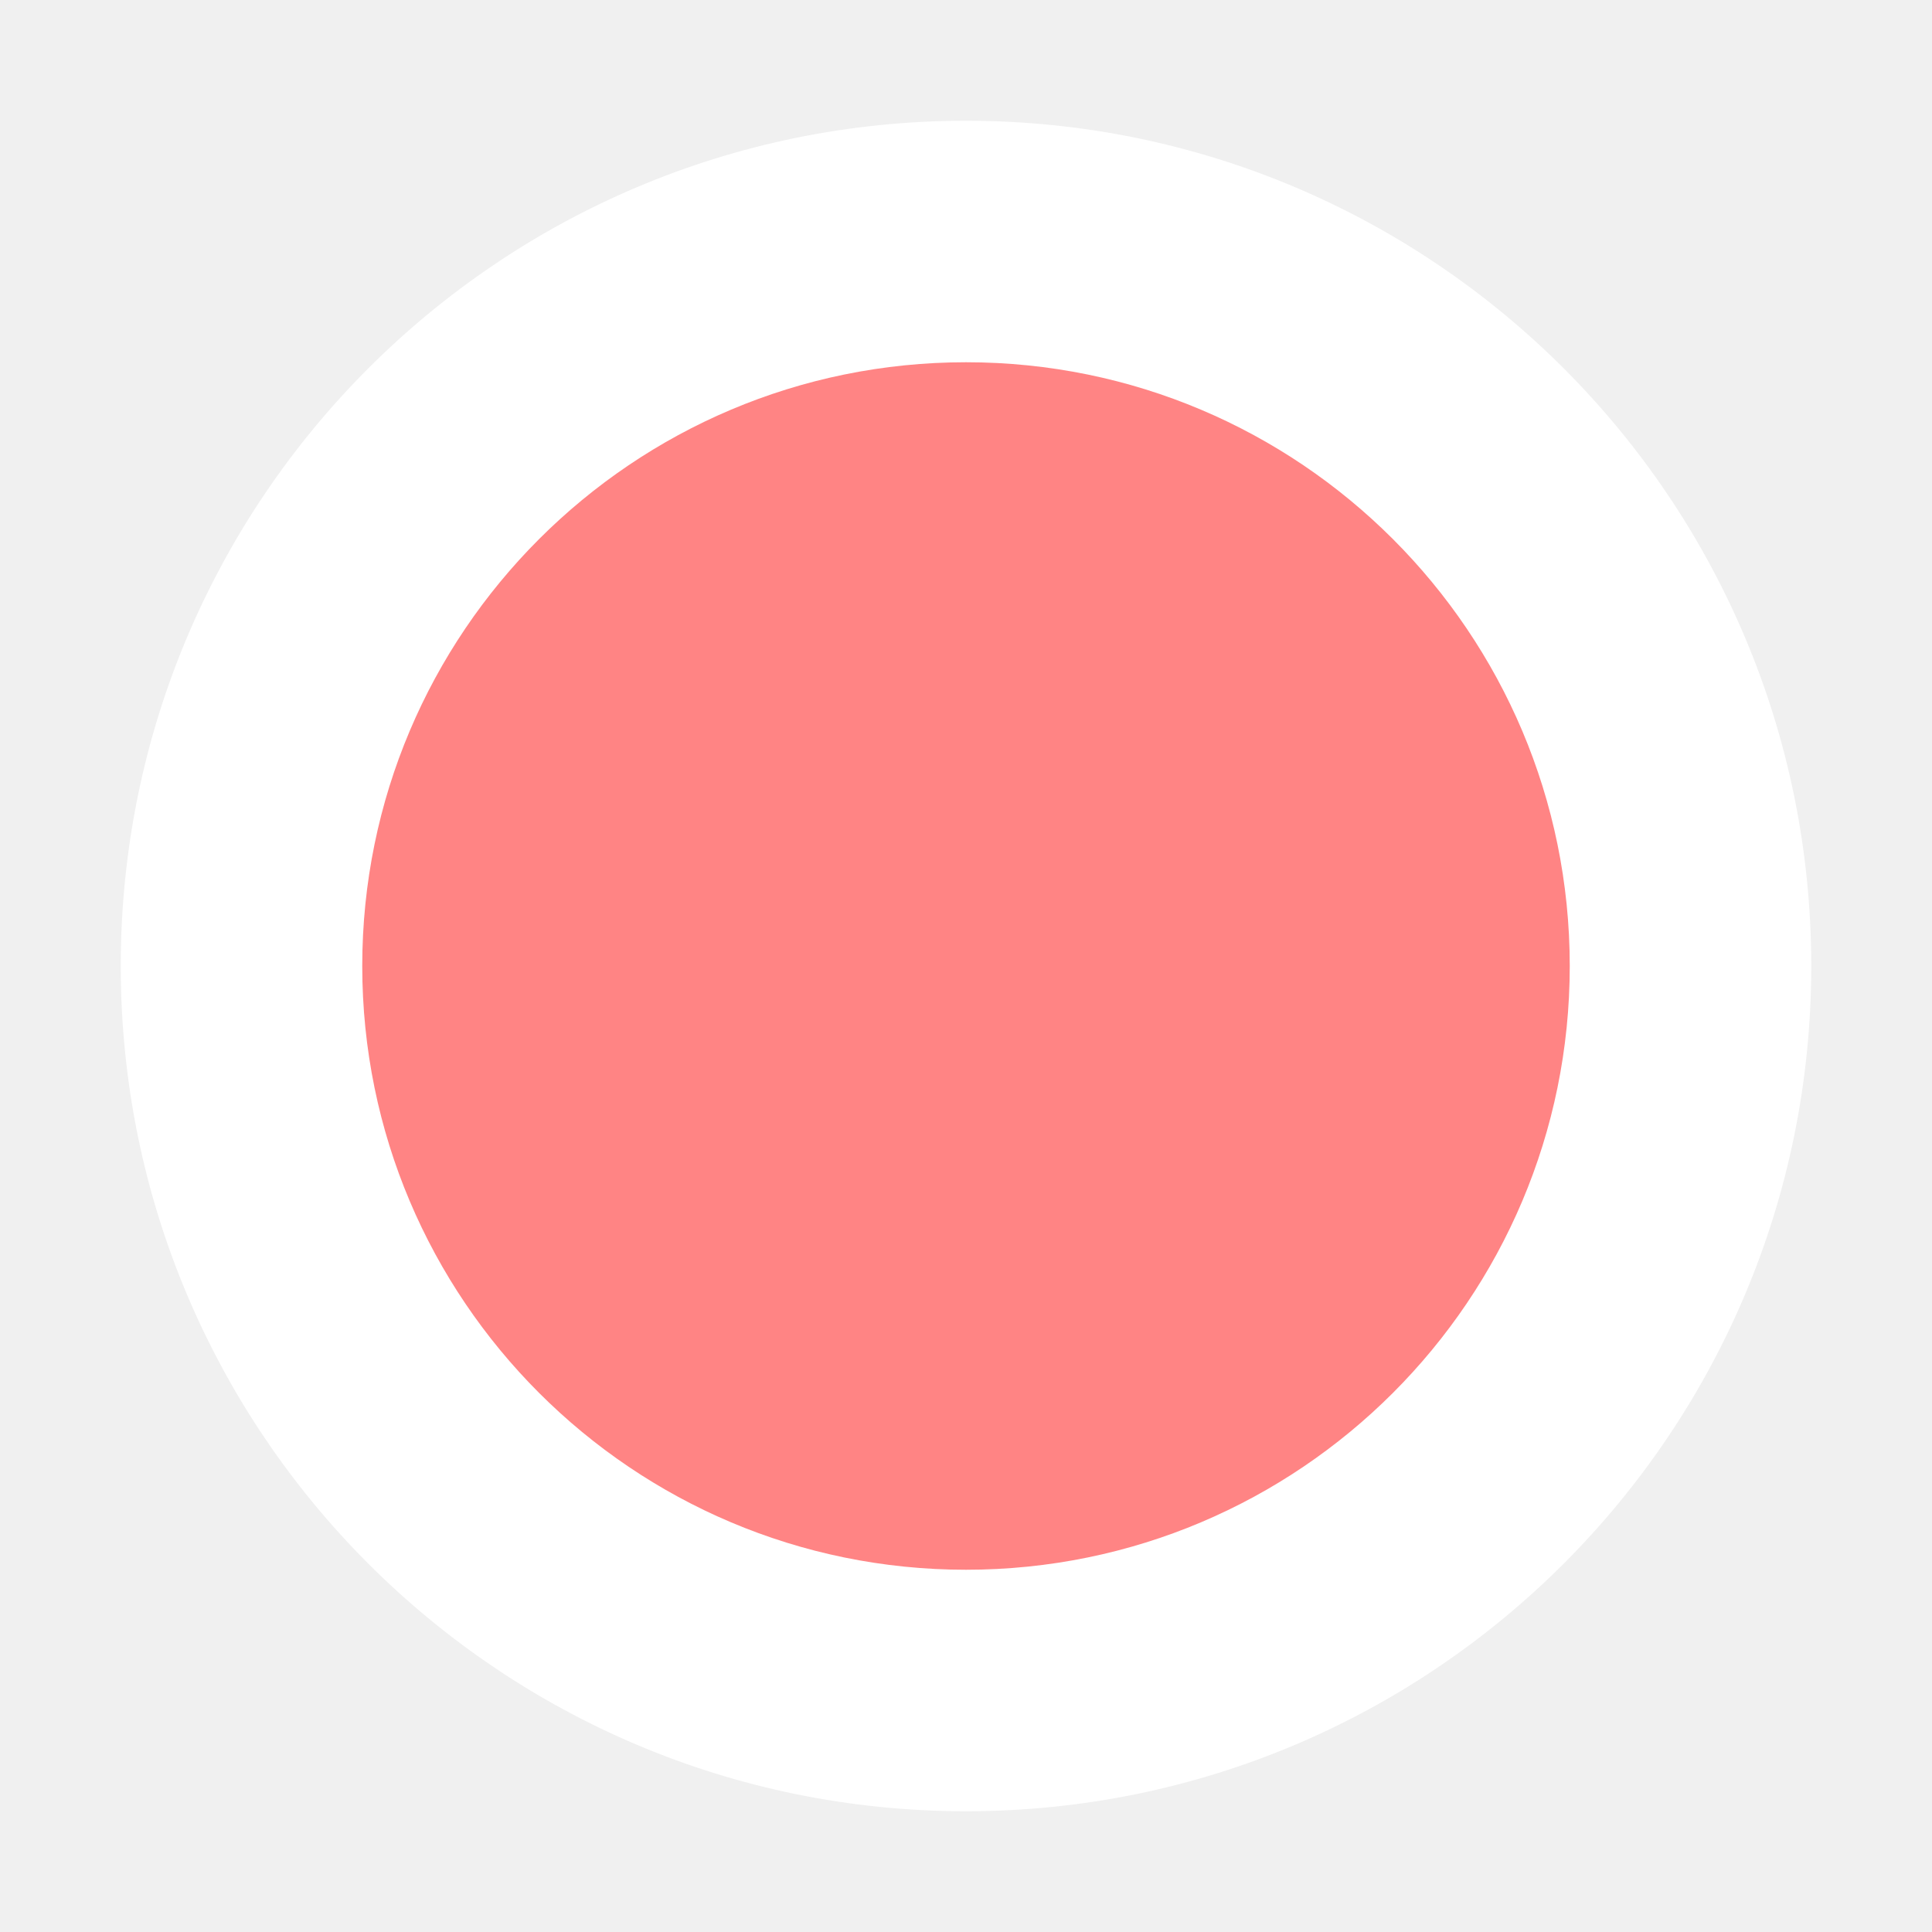
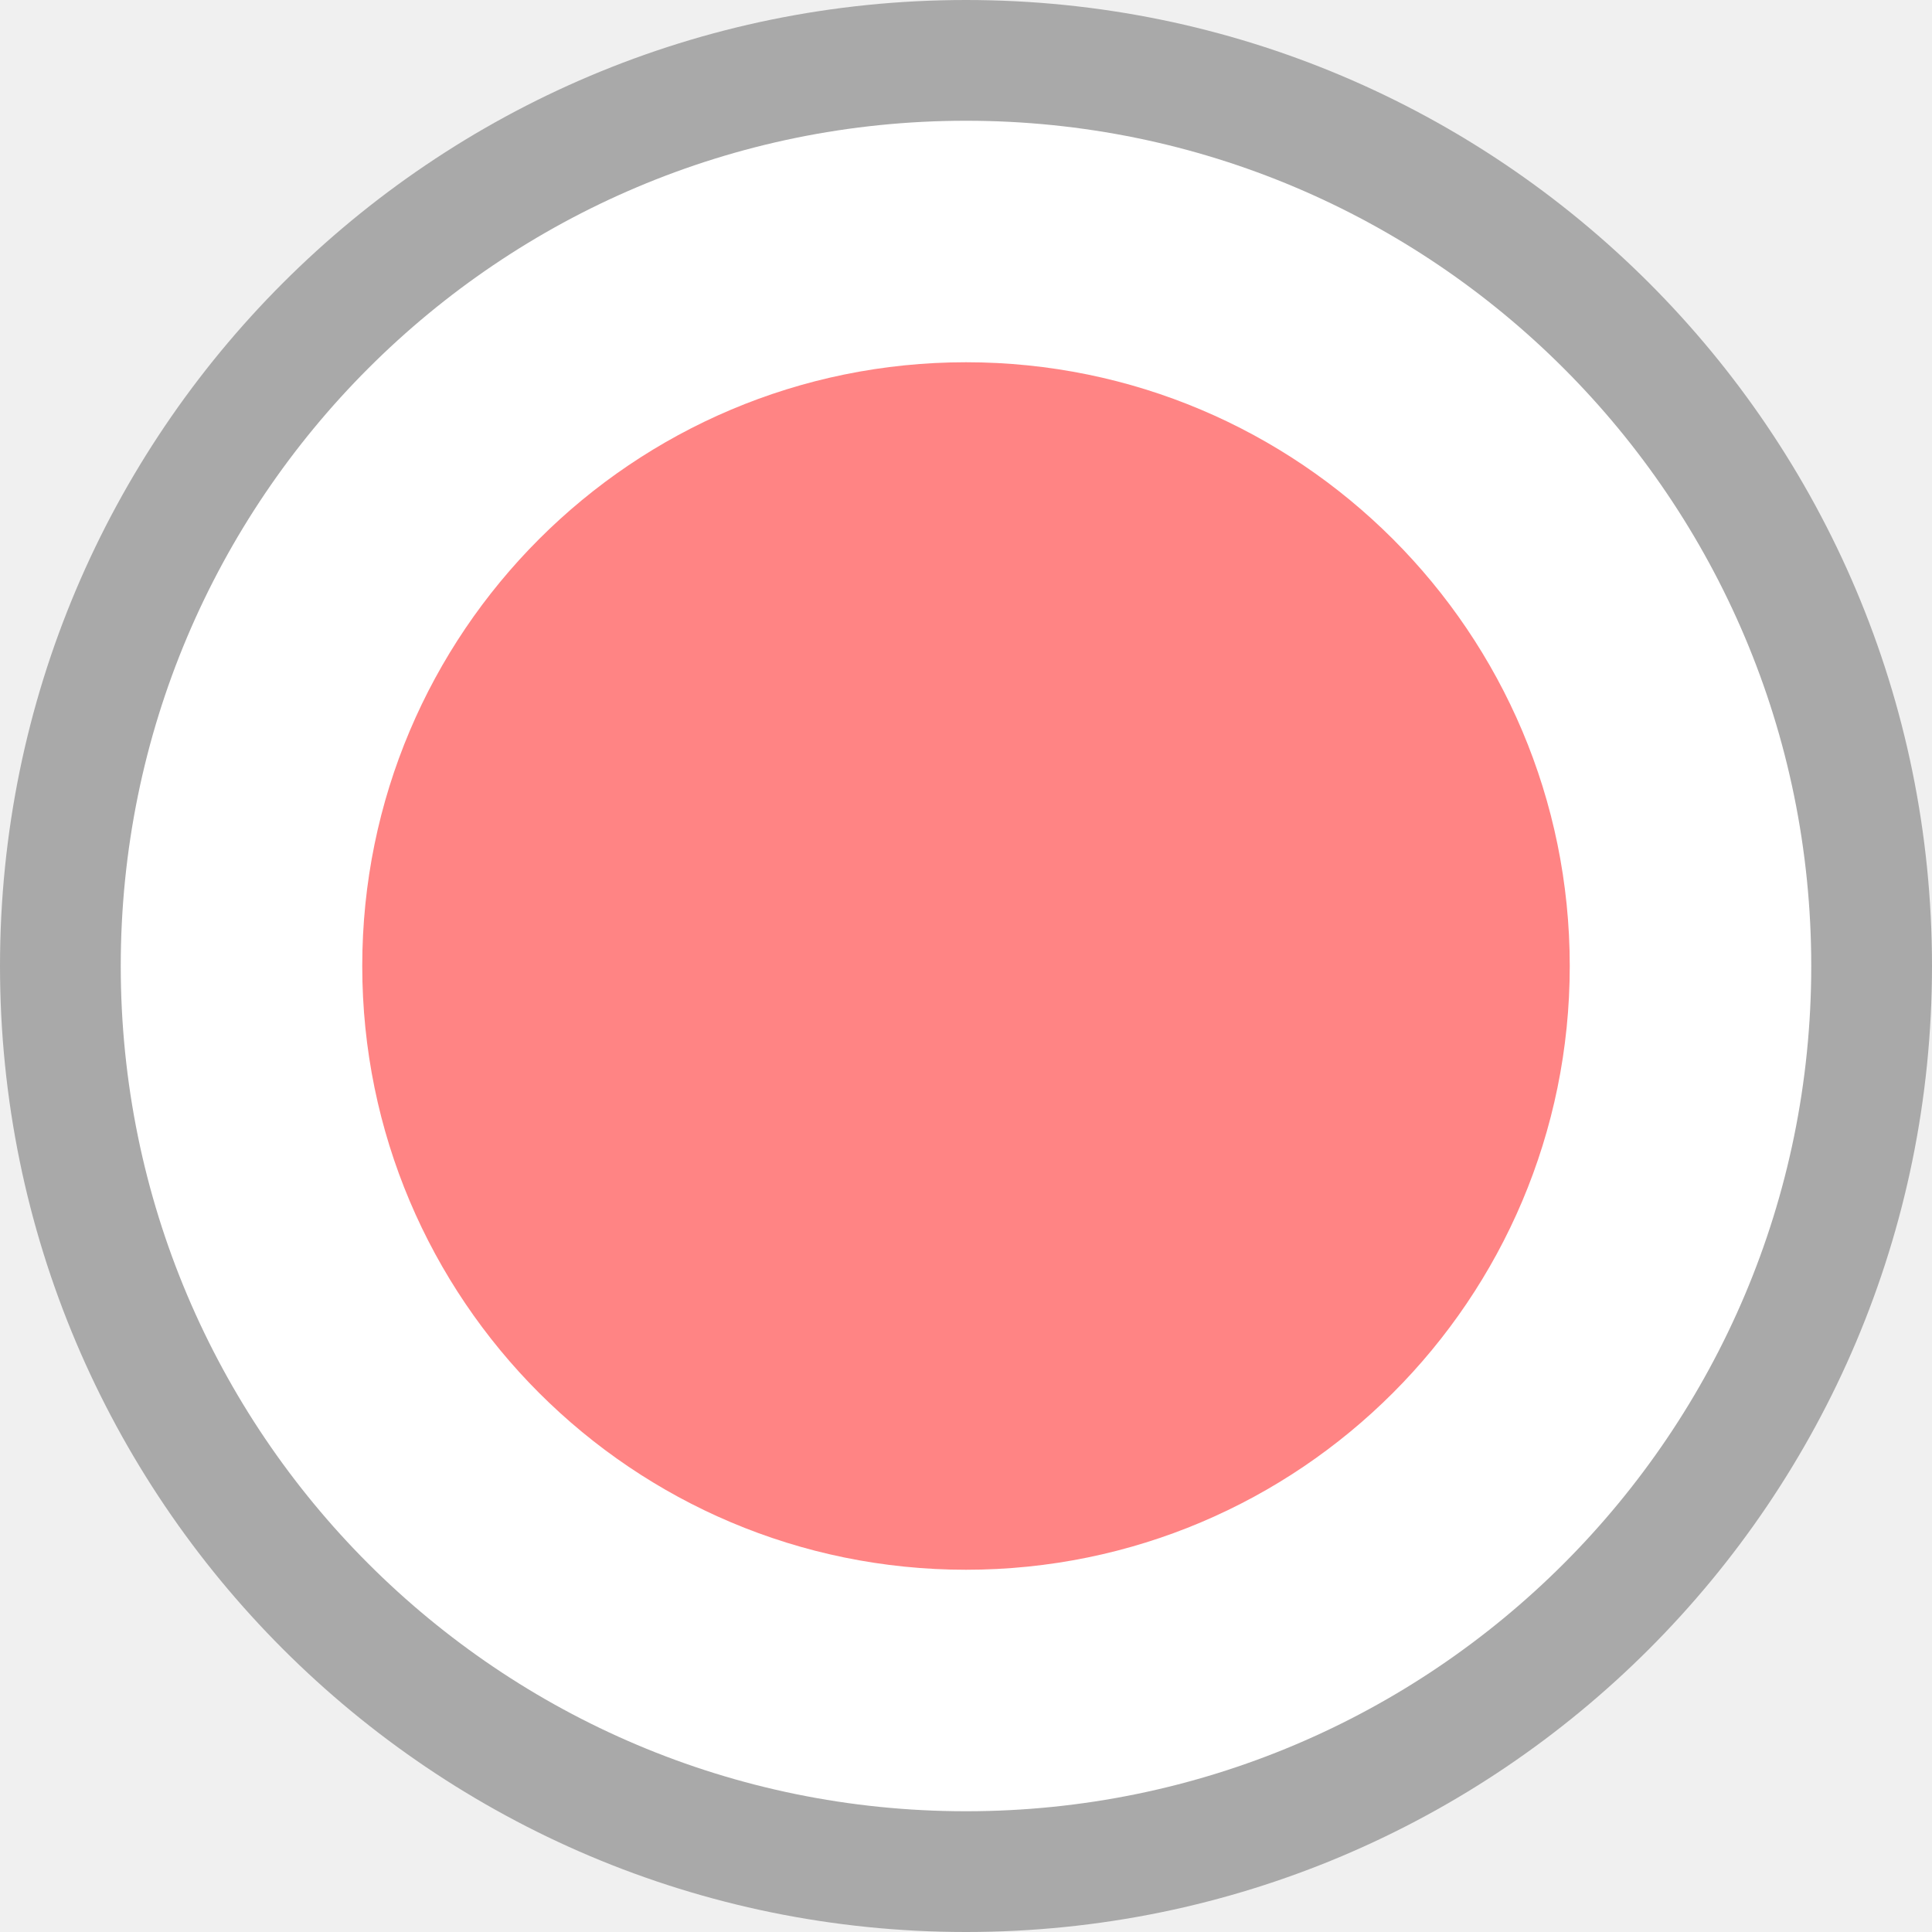
<svg xmlns="http://www.w3.org/2000/svg" width="16" height="16" version="1.1" viewBox="0 0 16 16">
  <g transform="translate(0 -1036.4)">
+     <circle cx="8" cy="1044.4" r="8" fill-opacity=".294" />
    <circle cx="8" cy="1044.4" r="7" fill="#fff" />
    <circle cx="8" cy="1044.4" r="5" fill="#ff8484" />
  </g>
</svg>
